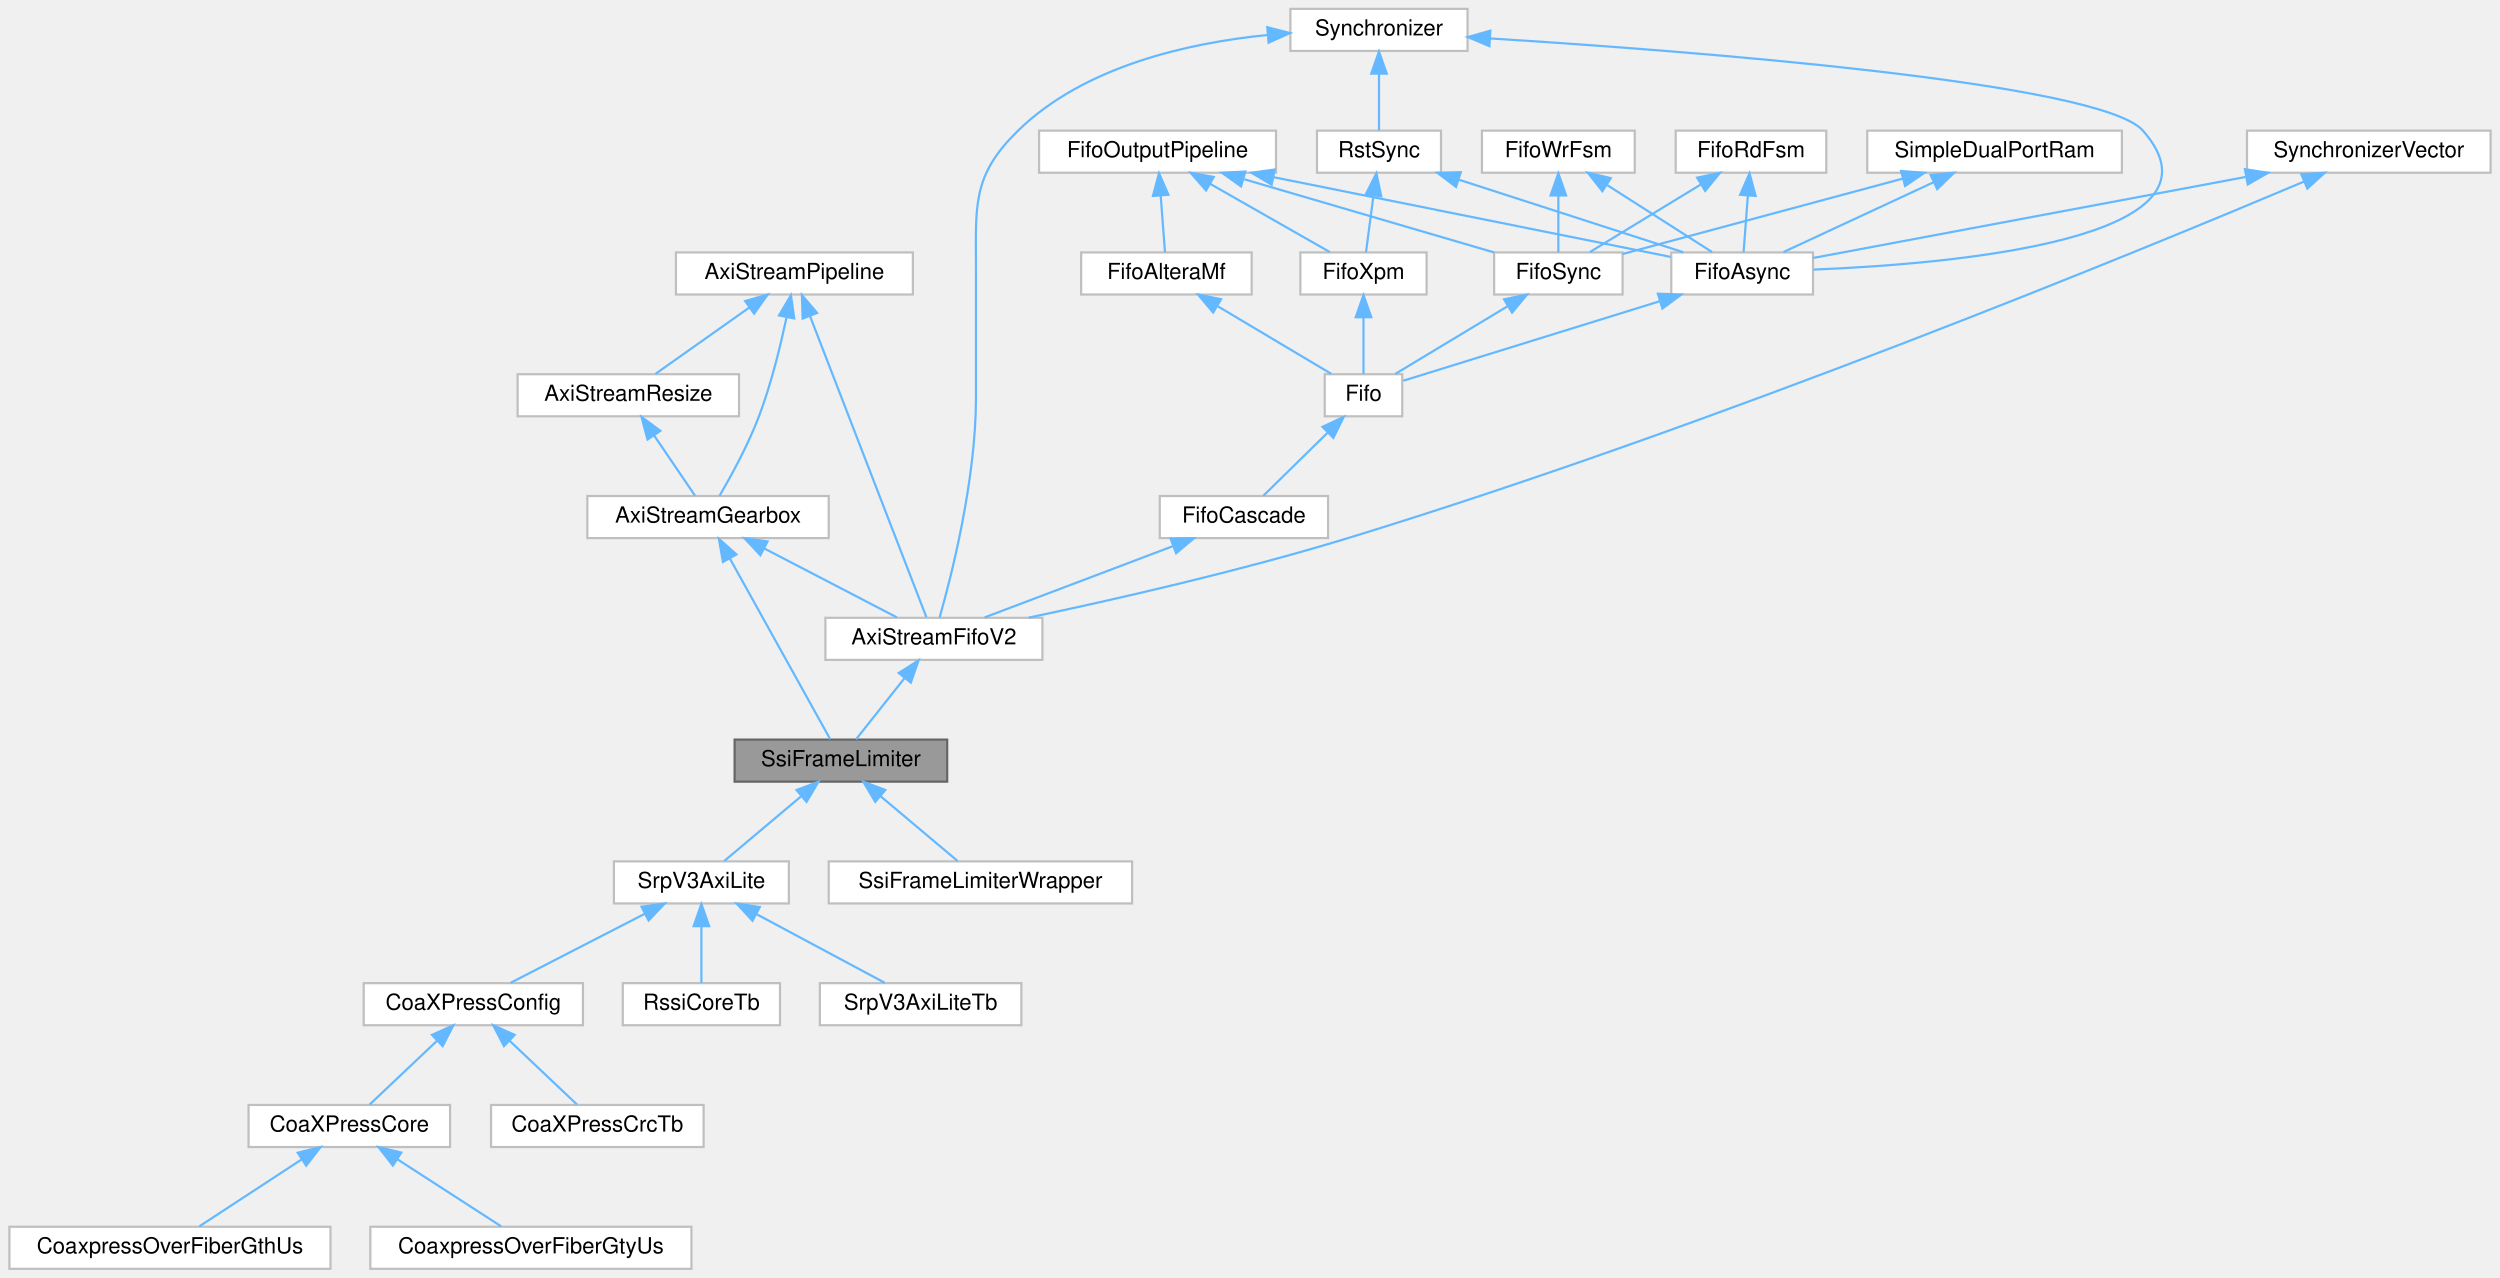
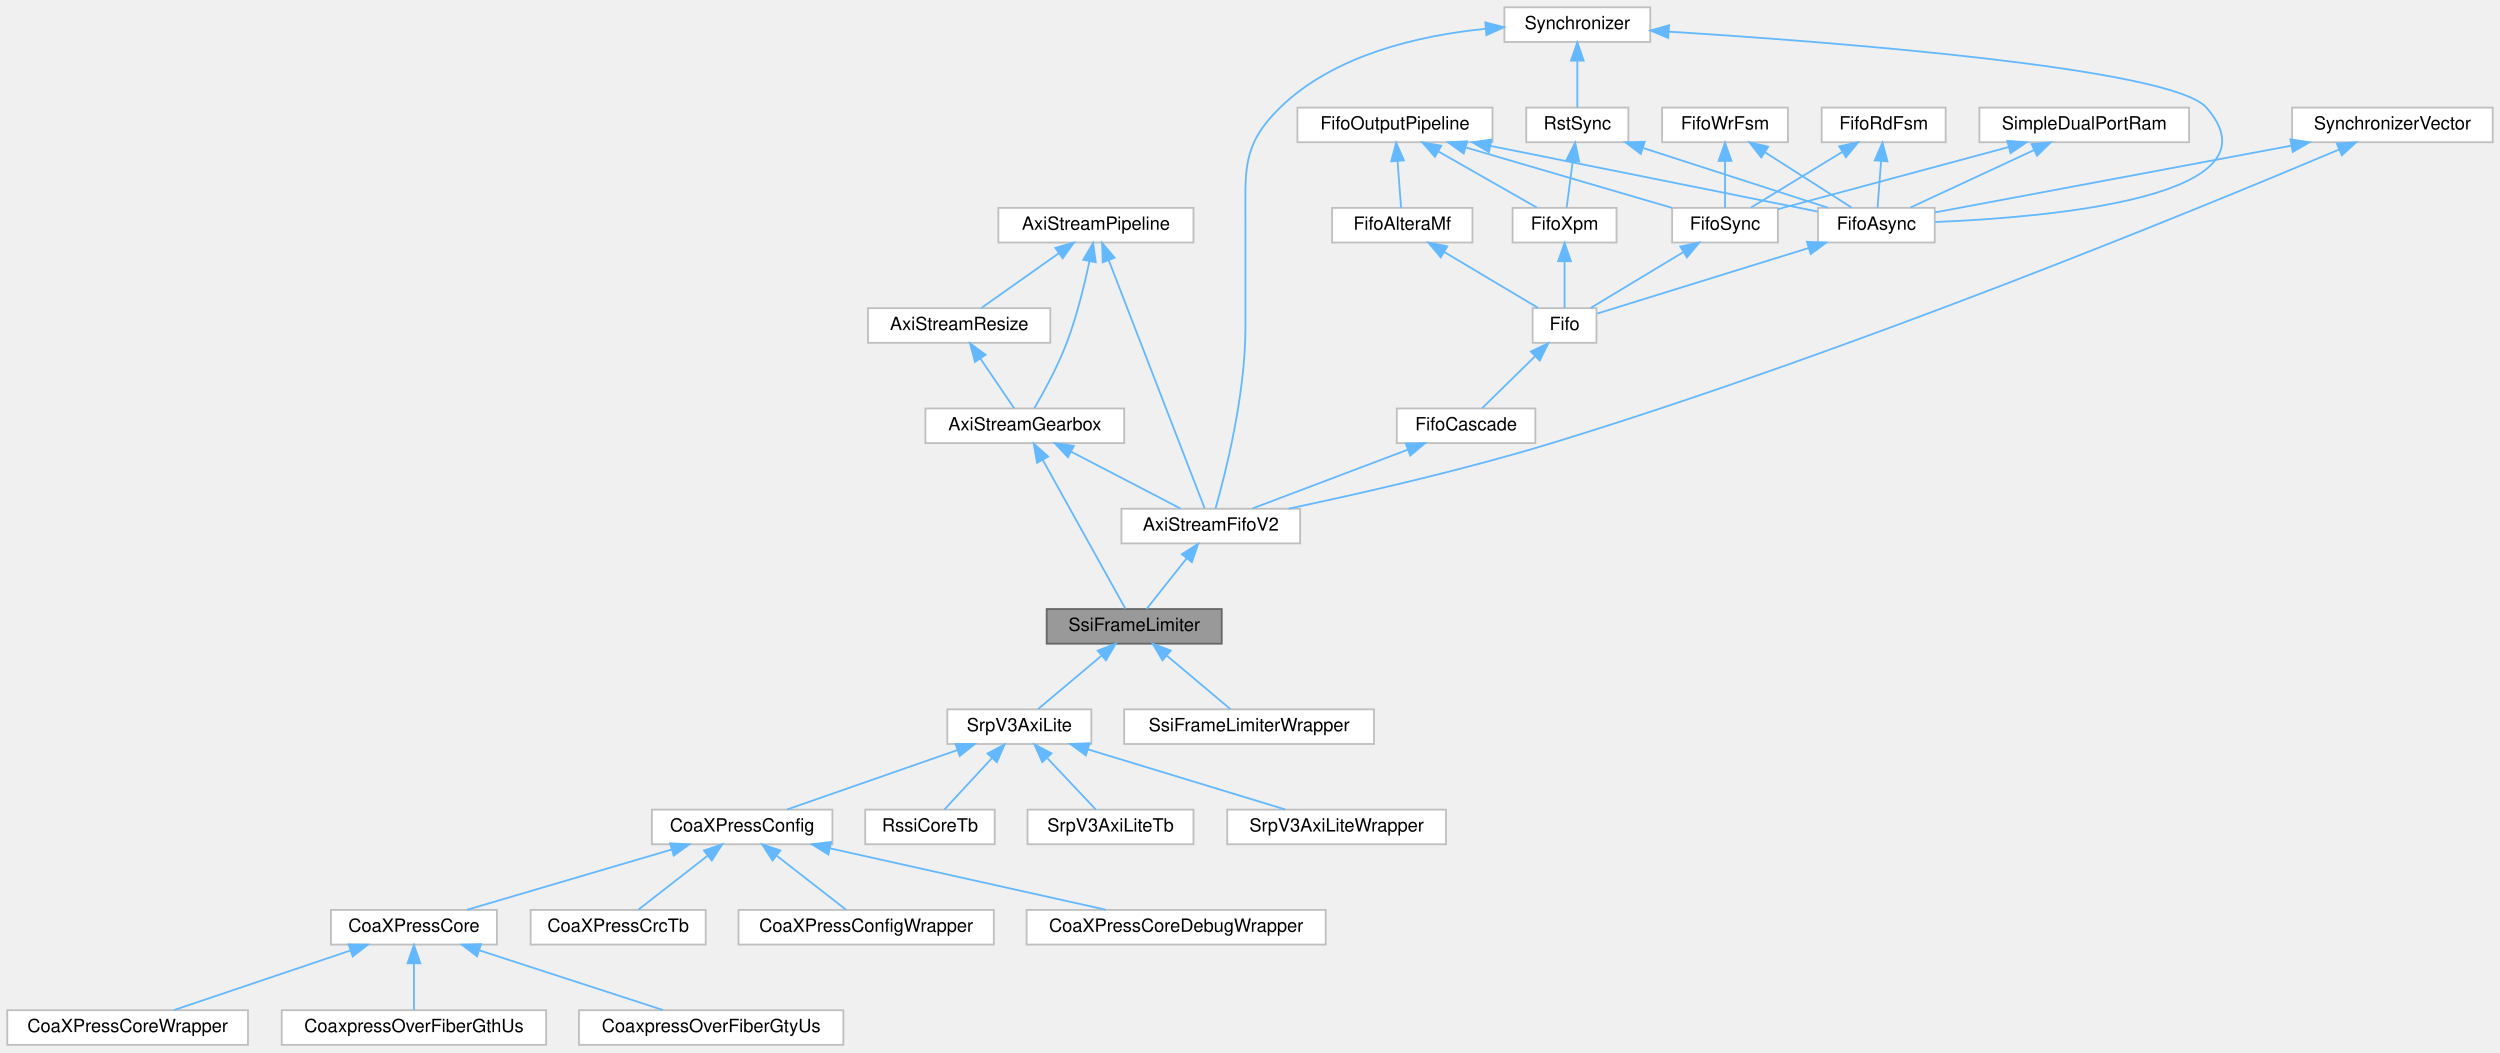
- <svg xmlns="http://www.w3.org/2000/svg" xmlns:xlink="http://www.w3.org/1999/xlink" width="1129pt" height="577pt" viewBox="0.00 0.00 1128.50 577.00">
+ <svg xmlns="http://www.w3.org/2000/svg" xmlns:xlink="http://www.w3.org/1999/xlink" width="1371pt" height="577pt" viewBox="0.00 0.00 1371.00 577.00">
  <g id="graph0" class="graph" transform="scale(1 1) rotate(0) translate(4 573)">
    <g id="Node000001" class="node">
      <g id="a_Node000001">
        <a xlink:title=" ">
-           <polygon fill="#999999" stroke="#666666" points="423.5,-239 327.5,-239 327.5,-220 423.5,-220 423.5,-239" />
-           <text text-anchor="middle" x="375.5" y="-227" font-family="Helvetica,sans-Serif" font-size="10.00">SsiFrameLimiter</text>
+           <polygon fill="#999999" stroke="#666666" points="666,-239 570,-239 570,-220 666,-220 666,-239" />
+           <text text-anchor="middle" x="618" y="-227" font-family="Helvetica,sans-Serif" font-size="10.00">SsiFrameLimiter</text>
        </a>
      </g>
    </g>
    <g id="Node000019" class="node">
      <g id="a_Node000019">
        <a xlink:href="classSrpV3AxiLite.html" target="_top" xlink:title=" ">
-           <polygon fill="white" stroke="#bfbfbf" points="352,-184 273,-184 273,-165 352,-165 352,-184" />
-           <text text-anchor="middle" x="312.5" y="-172" font-family="Helvetica,sans-Serif" font-size="10.00">SrpV3AxiLite</text>
+           <polygon fill="white" stroke="#bfbfbf" points="594.5,-184 515.5,-184 515.5,-165 594.5,-165 594.5,-184" />
+           <text text-anchor="middle" x="555" y="-172" font-family="Helvetica,sans-Serif" font-size="10.00">SrpV3AxiLite</text>
        </a>
      </g>
    </g>
    <g id="edge31_Node000001_Node000019" class="edge">
      <g id="a_edge31_Node000001_Node000019">
        <a xlink:title=" ">
-           <path fill="none" stroke="#63b8ff" d="M357.46,-213.32C346.23,-203.87 332.18,-192.06 322.81,-184.17" />
-           <polygon fill="#63b8ff" stroke="#63b8ff" points="355.47,-216.23 365.38,-219.98 359.98,-210.87 355.47,-216.23" />
-         </a>
-       </g>
-     </g>
-     <g id="Node000027" class="node">
-       <g id="a_Node000027">
+           <path fill="none" stroke="#63b8ff" d="M599.96,-213.32C588.73,-203.87 574.68,-192.06 565.31,-184.17" />
+           <polygon fill="#63b8ff" stroke="#63b8ff" points="597.97,-216.23 607.88,-219.98 602.48,-210.87 597.97,-216.23" />
+         </a>
+       </g>
+     </g>
+     <g id="Node000031" class="node">
+       <g id="a_Node000031">
        <a xlink:href="classSsiFrameLimiterWrapper.html" target="_top" xlink:title=" ">
-           <polygon fill="white" stroke="#bfbfbf" points="507,-184 370,-184 370,-165 507,-165 507,-184" />
-           <text text-anchor="middle" x="438.5" y="-172" font-family="Helvetica,sans-Serif" font-size="10.00">SsiFrameLimiterWrapper</text>
-         </a>
-       </g>
-     </g>
-     <g id="edge39_Node000001_Node000027" class="edge">
-       <g id="a_edge39_Node000001_Node000027">
-         <a xlink:title=" ">
-           <path fill="none" stroke="#63b8ff" d="M393.54,-213.32C404.77,-203.87 418.82,-192.06 428.19,-184.17" />
-           <polygon fill="#63b8ff" stroke="#63b8ff" points="391.02,-210.87 385.62,-219.98 395.53,-216.23 391.02,-210.87" />
+           <polygon fill="white" stroke="#bfbfbf" points="749.5,-184 612.5,-184 612.5,-165 749.5,-165 749.5,-184" />
+           <text text-anchor="middle" x="681" y="-172" font-family="Helvetica,sans-Serif" font-size="10.00">SsiFrameLimiterWrapper</text>
+         </a>
+       </g>
+     </g>
+     <g id="edge43_Node000001_Node000031" class="edge">
+       <g id="a_edge43_Node000001_Node000031">
+         <a xlink:title=" ">
+           <path fill="none" stroke="#63b8ff" d="M636.04,-213.32C647.27,-203.87 661.32,-192.06 670.69,-184.17" />
+           <polygon fill="#63b8ff" stroke="#63b8ff" points="633.52,-210.87 628.12,-219.98 638.03,-216.23 633.52,-210.87" />
        </a>
      </g>
    </g>
    <g id="Node000002" class="node">
      <g id="a_Node000002">
        <a xlink:href="classAxiStreamGearbox.html" target="_top" xlink:title=" ">
-           <polygon fill="white" stroke="#bfbfbf" points="370,-349 261,-349 261,-330 370,-330 370,-349" />
-           <text text-anchor="middle" x="315.5" y="-337" font-family="Helvetica,sans-Serif" font-size="10.00">AxiStreamGearbox</text>
+           <polygon fill="white" stroke="#bfbfbf" points="612.5,-349 503.5,-349 503.5,-330 612.5,-330 612.5,-349" />
+           <text text-anchor="middle" x="558" y="-337" font-family="Helvetica,sans-Serif" font-size="10.00">AxiStreamGearbox</text>
        </a>
      </g>
    </g>
    <g id="edge1_Node000001_Node000002" class="edge">
      <g id="a_edge1_Node000001_Node000002">
        <a xlink:title=" ">
-           <path fill="none" stroke="#63b8ff" d="M325.36,-320.76C338.4,-297.28 360.88,-256.81 370.69,-239.16" />
-           <polygon fill="#63b8ff" stroke="#63b8ff" points="322.21,-319.22 320.41,-329.66 328.33,-322.62 322.21,-319.22" />
+           <path fill="none" stroke="#63b8ff" d="M567.86,-320.76C580.9,-297.28 603.38,-256.81 613.19,-239.16" />
+           <polygon fill="#63b8ff" stroke="#63b8ff" points="564.71,-319.22 562.91,-329.66 570.83,-322.62 564.71,-319.22" />
        </a>
      </g>
    </g>
    <g id="Node000005" class="node">
      <g id="a_Node000005">
        <a xlink:href="classAxiStreamFifoV2.html" target="_top" xlink:title=" ">
-           <polygon fill="white" stroke="#bfbfbf" points="466.5,-294 368.5,-294 368.5,-275 466.5,-275 466.5,-294" />
-           <text text-anchor="middle" x="417.5" y="-282" font-family="Helvetica,sans-Serif" font-size="10.00">AxiStreamFifoV2</text>
+           <polygon fill="white" stroke="#bfbfbf" points="709,-294 611,-294 611,-275 709,-275 709,-294" />
+           <text text-anchor="middle" x="660" y="-282" font-family="Helvetica,sans-Serif" font-size="10.00">AxiStreamFifoV2</text>
        </a>
      </g>
    </g>
    <g id="edge6_Node000005_Node000002" class="edge">
      <g id="a_edge6_Node000005_Node000002">
        <a xlink:title=" ">
-           <path fill="none" stroke="#63b8ff" d="M340.77,-325.37C359.51,-315.63 384.52,-302.64 400.81,-294.17" />
-           <polygon fill="#63b8ff" stroke="#63b8ff" points="339.15,-322.27 331.89,-329.98 342.38,-328.48 339.15,-322.27" />
+           <path fill="none" stroke="#63b8ff" d="M583.27,-325.37C602.01,-315.63 627.02,-302.64 643.31,-294.17" />
+           <polygon fill="#63b8ff" stroke="#63b8ff" points="581.65,-322.27 574.39,-329.98 584.88,-328.48 581.65,-322.27" />
        </a>
      </g>
    </g>
    <g id="Node000003" class="node">
      <g id="a_Node000003">
        <a xlink:href="classAxiStreamResize.html" target="_top" xlink:title=" ">
-           <polygon fill="white" stroke="#bfbfbf" points="329.5,-404 229.5,-404 229.5,-385 329.5,-385 329.5,-404" />
-           <text text-anchor="middle" x="279.5" y="-392" font-family="Helvetica,sans-Serif" font-size="10.00">AxiStreamResize</text>
+           <polygon fill="white" stroke="#bfbfbf" points="572,-404 472,-404 472,-385 572,-385 572,-404" />
+           <text text-anchor="middle" x="522" y="-392" font-family="Helvetica,sans-Serif" font-size="10.00">AxiStreamResize</text>
        </a>
      </g>
    </g>
    <g id="edge2_Node000002_Node000003" class="edge">
      <g id="a_edge2_Node000002_Node000003">
        <a xlink:title=" ">
-           <path fill="none" stroke="#63b8ff" d="M291.12,-376.39C297.32,-367.27 304.67,-356.45 309.67,-349.09" />
-           <polygon fill="#63b8ff" stroke="#63b8ff" points="288.17,-374.51 285.44,-384.75 293.96,-378.44 288.17,-374.51" />
+           <path fill="none" stroke="#63b8ff" d="M533.62,-376.39C539.82,-367.27 547.17,-356.45 552.17,-349.09" />
+           <polygon fill="#63b8ff" stroke="#63b8ff" points="530.67,-374.51 527.94,-384.75 536.46,-378.44 530.67,-374.51" />
        </a>
      </g>
    </g>
    <g id="Node000004" class="node">
      <g id="a_Node000004">
        <a xlink:href="classAxiStreamPipeline.html" target="_top" xlink:title=" ">
-           <polygon fill="white" stroke="#bfbfbf" points="408,-459 301,-459 301,-440 408,-440 408,-459" />
-           <text text-anchor="middle" x="354.5" y="-447" font-family="Helvetica,sans-Serif" font-size="10.00">AxiStreamPipeline</text>
+           <polygon fill="white" stroke="#bfbfbf" points="650.5,-459 543.5,-459 543.5,-440 650.5,-440 650.5,-459" />
+           <text text-anchor="middle" x="597" y="-447" font-family="Helvetica,sans-Serif" font-size="10.00">AxiStreamPipeline</text>
        </a>
      </g>
    </g>
    <g id="edge4_Node000002_Node000004" class="edge">
      <g id="a_edge4_Node000002_Node000004">
        <a xlink:title=" ">
-           <path fill="none" stroke="#63b8ff" d="M350.96,-429.72C348.25,-416.9 344.04,-399.64 338.5,-385 333.57,-371.99 325.82,-357.86 320.7,-349.09" />
-           <polygon fill="#63b8ff" stroke="#63b8ff" points="347.55,-430.56 352.94,-439.68 354.42,-429.19 347.55,-430.56" />
+           <path fill="none" stroke="#63b8ff" d="M593.46,-429.72C590.75,-416.9 586.54,-399.64 581,-385 576.07,-371.99 568.32,-357.86 563.2,-349.09" />
+           <polygon fill="#63b8ff" stroke="#63b8ff" points="590.05,-430.56 595.44,-439.68 596.92,-429.19 590.05,-430.56" />
        </a>
      </g>
    </g>
    <g id="edge3_Node000003_Node000004" class="edge">
      <g id="a_edge3_Node000003_Node000004">
        <a xlink:title=" ">
-           <path fill="none" stroke="#63b8ff" d="M334.19,-434.15C320.64,-424.57 303.26,-412.29 291.77,-404.17" />
-           <polygon fill="#63b8ff" stroke="#63b8ff" points="332.26,-437.07 342.45,-439.98 336.3,-431.36 332.26,-437.07" />
+           <path fill="none" stroke="#63b8ff" d="M576.69,-434.15C563.14,-424.57 545.76,-412.29 534.27,-404.17" />
+           <polygon fill="#63b8ff" stroke="#63b8ff" points="574.76,-437.07 584.95,-439.98 578.8,-431.36 574.76,-437.07" />
        </a>
      </g>
    </g>
    <g id="edge30_Node000005_Node000004" class="edge">
      <g id="a_edge30_Node000005_Node000004">
        <a xlink:title=" ">
-           <path fill="none" stroke="#63b8ff" d="M361.54,-430.28C375.05,-395.32 404.16,-320.01 414.1,-294.31" />
-           <polygon fill="#63b8ff" stroke="#63b8ff" points="358.23,-429.15 357.89,-439.74 364.76,-431.67 358.23,-429.15" />
+           <path fill="none" stroke="#63b8ff" d="M604.04,-430.28C617.55,-395.32 646.66,-320.01 656.6,-294.31" />
+           <polygon fill="#63b8ff" stroke="#63b8ff" points="600.73,-429.15 600.39,-439.74 607.26,-431.67 600.73,-429.15" />
        </a>
      </g>
    </g>
    <g id="edge5_Node000001_Node000005" class="edge">
      <g id="a_edge5_Node000001_Node000005">
        <a xlink:title=" ">
-           <path fill="none" stroke="#63b8ff" d="M404.17,-266.67C396.89,-257.5 388.2,-246.52 382.31,-239.09" />
-           <polygon fill="#63b8ff" stroke="#63b8ff" points="401.61,-269.08 410.56,-274.75 407.1,-264.74 401.61,-269.08" />
+           <path fill="none" stroke="#63b8ff" d="M646.67,-266.67C639.39,-257.5 630.7,-246.52 624.81,-239.09" />
+           <polygon fill="#63b8ff" stroke="#63b8ff" points="644.11,-269.08 653.06,-274.75 649.6,-264.74 644.11,-269.08" />
        </a>
      </g>
    </g>
    <g id="Node000006" class="node">
      <g id="a_Node000006">
        <a xlink:href="classFifoCascade.html" target="_top" xlink:title=" ">
-           <polygon fill="white" stroke="#bfbfbf" points="595.5,-349 519.5,-349 519.5,-330 595.5,-330 595.5,-349" />
-           <text text-anchor="middle" x="557.5" y="-337" font-family="Helvetica,sans-Serif" font-size="10.00">FifoCascade</text>
+           <polygon fill="white" stroke="#bfbfbf" points="838,-349 762,-349 762,-330 838,-330 838,-349" />
+           <text text-anchor="middle" x="800" y="-337" font-family="Helvetica,sans-Serif" font-size="10.00">FifoCascade</text>
        </a>
      </g>
    </g>
    <g id="edge7_Node000005_Node000006" class="edge">
      <g id="a_edge7_Node000005_Node000006">
        <a xlink:title=" ">
-           <path fill="none" stroke="#63b8ff" d="M525.59,-326.42C499.62,-316.59 463.58,-302.95 440.4,-294.17" />
-           <polygon fill="#63b8ff" stroke="#63b8ff" points="524.42,-329.72 535.01,-329.98 526.89,-323.17 524.42,-329.72" />
+           <path fill="none" stroke="#63b8ff" d="M768.09,-326.42C742.12,-316.59 706.08,-302.95 682.9,-294.17" />
+           <polygon fill="#63b8ff" stroke="#63b8ff" points="766.92,-329.72 777.51,-329.98 769.39,-323.17 766.92,-329.72" />
        </a>
      </g>
    </g>
    <g id="Node000007" class="node">
      <g id="a_Node000007">
        <a xlink:href="classFifo.html" target="_top" xlink:title=" ">
-           <polygon fill="white" stroke="#bfbfbf" points="629,-404 594,-404 594,-385 629,-385 629,-404" />
-           <text text-anchor="middle" x="611.5" y="-392" font-family="Helvetica,sans-Serif" font-size="10.00">Fifo</text>
+           <polygon fill="white" stroke="#bfbfbf" points="871.5,-404 836.5,-404 836.5,-385 871.5,-385 871.5,-404" />
+           <text text-anchor="middle" x="854" y="-392" font-family="Helvetica,sans-Serif" font-size="10.00">Fifo</text>
        </a>
      </g>
    </g>
    <g id="edge8_Node000006_Node000007" class="edge">
      <g id="a_edge8_Node000006_Node000007">
        <a xlink:title=" ">
-           <path fill="none" stroke="#63b8ff" d="M595.22,-377.52C585.7,-368.18 574.06,-356.75 566.25,-349.09" />
-           <polygon fill="#63b8ff" stroke="#63b8ff" points="592.99,-380.24 602.58,-384.75 597.9,-375.25 592.99,-380.24" />
+           <path fill="none" stroke="#63b8ff" d="M837.72,-377.52C828.2,-368.18 816.56,-356.75 808.75,-349.09" />
+           <polygon fill="#63b8ff" stroke="#63b8ff" points="835.49,-380.24 845.08,-384.75 840.4,-375.25 835.49,-380.24" />
        </a>
      </g>
    </g>
    <g id="Node000008" class="node">
      <g id="a_Node000008">
        <a xlink:href="classFifoXpm.html" target="_top" xlink:title=" ">
-           <polygon fill="white" stroke="#bfbfbf" points="640,-459 583,-459 583,-440 640,-440 640,-459" />
-           <text text-anchor="middle" x="611.5" y="-447" font-family="Helvetica,sans-Serif" font-size="10.00">FifoXpm</text>
+           <polygon fill="white" stroke="#bfbfbf" points="882.5,-459 825.5,-459 825.5,-440 882.5,-440 882.5,-459" />
+           <text text-anchor="middle" x="854" y="-447" font-family="Helvetica,sans-Serif" font-size="10.00">FifoXpm</text>
        </a>
      </g>
    </g>
    <g id="edge9_Node000007_Node000008" class="edge">
      <g id="a_edge9_Node000007_Node000008">
        <a xlink:title=" ">
-           <path fill="none" stroke="#63b8ff" d="M611.5,-429.66C611.5,-420.93 611.5,-410.99 611.5,-404.09" />
-           <polygon fill="#63b8ff" stroke="#63b8ff" points="608,-429.75 611.5,-439.75 615,-429.75 608,-429.75" />
+           <path fill="none" stroke="#63b8ff" d="M854,-429.66C854,-420.93 854,-410.99 854,-404.09" />
+           <polygon fill="#63b8ff" stroke="#63b8ff" points="850.5,-429.75 854,-439.75 857.5,-429.75 850.5,-429.75" />
        </a>
      </g>
    </g>
    <g id="Node000009" class="node">
      <g id="a_Node000009">
        <a xlink:href="classRstSync.html" target="_top" xlink:title=" ">
-           <polygon fill="white" stroke="#bfbfbf" points="646.5,-514 590.5,-514 590.5,-495 646.5,-495 646.5,-514" />
-           <text text-anchor="middle" x="618.5" y="-502" font-family="Helvetica,sans-Serif" font-size="10.00">RstSync</text>
+           <polygon fill="white" stroke="#bfbfbf" points="889,-514 833,-514 833,-495 889,-495 889,-514" />
+           <text text-anchor="middle" x="861" y="-502" font-family="Helvetica,sans-Serif" font-size="10.00">RstSync</text>
        </a>
      </g>
    </g>
    <g id="edge10_Node000008_Node000009" class="edge">
      <g id="a_edge10_Node000008_Node000009">
        <a xlink:title=" ">
-           <path fill="none" stroke="#63b8ff" d="M616.01,-484.66C614.86,-475.93 613.55,-465.99 612.63,-459.09" />
-           <polygon fill="#63b8ff" stroke="#63b8ff" points="612.56,-485.29 617.34,-494.75 619.5,-484.38 612.56,-485.29" />
+           <path fill="none" stroke="#63b8ff" d="M858.51,-484.66C857.36,-475.93 856.05,-465.99 855.13,-459.09" />
+           <polygon fill="#63b8ff" stroke="#63b8ff" points="855.06,-485.29 859.84,-494.75 862,-484.38 855.06,-485.29" />
        </a>
      </g>
    </g>
    <g id="Node000013" class="node">
      <g id="a_Node000013">
        <a xlink:href="classFifoAsync.html" target="_top" xlink:title=" ">
-           <polygon fill="white" stroke="#bfbfbf" points="814.5,-459 750.5,-459 750.5,-440 814.5,-440 814.5,-459" />
-           <text text-anchor="middle" x="782.5" y="-447" font-family="Helvetica,sans-Serif" font-size="10.00">FifoAsync</text>
+           <polygon fill="white" stroke="#bfbfbf" points="1057,-459 993,-459 993,-440 1057,-440 1057,-459" />
+           <text text-anchor="middle" x="1025" y="-447" font-family="Helvetica,sans-Serif" font-size="10.00">FifoAsync</text>
        </a>
      </g>
    </g>
    <g id="edge16_Node000013_Node000009" class="edge">
      <g id="a_edge16_Node000013_Node000009">
        <a xlink:title=" ">
-           <path fill="none" stroke="#63b8ff" d="M654.71,-491.8C685.32,-481.91 728.45,-467.97 755.94,-459.08" />
-           <polygon fill="#63b8ff" stroke="#63b8ff" points="653.29,-488.58 644.85,-494.98 655.44,-495.24 653.29,-488.58" />
+           <path fill="none" stroke="#63b8ff" d="M897.21,-491.8C927.82,-481.91 970.95,-467.97 998.44,-459.08" />
+           <polygon fill="#63b8ff" stroke="#63b8ff" points="895.79,-488.58 887.35,-494.98 897.94,-495.24 895.79,-488.58" />
        </a>
      </g>
    </g>
    <g id="Node000010" class="node">
      <g id="a_Node000010">
        <a xlink:href="classSynchronizer.html" target="_top" xlink:title=" ">
-           <polygon fill="white" stroke="#bfbfbf" points="658.5,-569 578.5,-569 578.5,-550 658.5,-550 658.5,-569" />
-           <text text-anchor="middle" x="618.5" y="-557" font-family="Helvetica,sans-Serif" font-size="10.00">Synchronizer</text>
+           <polygon fill="white" stroke="#bfbfbf" points="901,-569 821,-569 821,-550 901,-550 901,-569" />
+           <text text-anchor="middle" x="861" y="-557" font-family="Helvetica,sans-Serif" font-size="10.00">Synchronizer</text>
        </a>
      </g>
    </g>
    <g id="edge29_Node000005_Node000010" class="edge">
      <g id="a_edge29_Node000005_Node000010">
        <a xlink:title=" ">
-           <path fill="none" stroke="#63b8ff" d="M568.04,-557.19C532.19,-553.6 485.31,-543.09 455.5,-514 434.42,-493.42 436.5,-479.96 436.5,-450.5 436.5,-450.5 436.5,-450.5 436.5,-393.5 436.5,-356 425.25,-312.26 420.06,-294.09" />
-           <polygon fill="#63b8ff" stroke="#63b8ff" points="568.05,-560.71 578.31,-558.07 568.64,-553.73 568.05,-560.71" />
+           <path fill="none" stroke="#63b8ff" d="M810.54,-557.19C774.69,-553.6 727.81,-543.09 698,-514 676.92,-493.42 679,-479.96 679,-450.5 679,-450.5 679,-450.5 679,-393.5 679,-356 667.75,-312.26 662.56,-294.09" />
+           <polygon fill="#63b8ff" stroke="#63b8ff" points="810.55,-560.71 820.81,-558.07 811.14,-553.73 810.55,-560.71" />
        </a>
      </g>
    </g>
    <g id="edge11_Node000009_Node000010" class="edge">
      <g id="a_edge11_Node000009_Node000010">
        <a xlink:title=" ">
-           <path fill="none" stroke="#63b8ff" d="M618.5,-539.66C618.5,-530.93 618.5,-520.99 618.5,-514.09" />
-           <polygon fill="#63b8ff" stroke="#63b8ff" points="615,-539.75 618.5,-549.75 622,-539.75 615,-539.75" />
+           <path fill="none" stroke="#63b8ff" d="M861,-539.66C861,-530.93 861,-520.99 861,-514.09" />
+           <polygon fill="#63b8ff" stroke="#63b8ff" points="857.5,-539.75 861,-549.75 864.5,-539.75 857.5,-539.75" />
        </a>
      </g>
    </g>
    <g id="edge18_Node000013_Node000010" class="edge">
      <g id="a_edge18_Node000013_Node000010">
        <a xlink:title=" ">
-           <path fill="none" stroke="#63b8ff" d="M668.68,-555.64C759.68,-549.93 944.35,-535.78 963.5,-514 1006.6,-464.98 877.6,-453.8 814.77,-451.25" />
-           <polygon fill="#63b8ff" stroke="#63b8ff" points="668.36,-552.15 658.59,-556.26 668.79,-559.14 668.36,-552.15" />
+           <path fill="none" stroke="#63b8ff" d="M911.18,-555.64C1002.18,-549.93 1186.85,-535.78 1206,-514 1249.1,-464.98 1120.1,-453.8 1057.27,-451.25" />
+           <polygon fill="#63b8ff" stroke="#63b8ff" points="910.86,-552.15 901.09,-556.26 911.29,-559.14 910.86,-552.15" />
        </a>
      </g>
    </g>
    <g id="Node000011" class="node">
      <g id="a_Node000011">
        <a xlink:href="classFifoOutputPipeline.html" target="_top" xlink:title=" ">
-           <polygon fill="white" stroke="#bfbfbf" points="572,-514 465,-514 465,-495 572,-495 572,-514" />
-           <text text-anchor="middle" x="518.5" y="-502" font-family="Helvetica,sans-Serif" font-size="10.00">FifoOutputPipeline</text>
+           <polygon fill="white" stroke="#bfbfbf" points="814.5,-514 707.5,-514 707.5,-495 814.5,-495 814.5,-514" />
+           <text text-anchor="middle" x="761" y="-502" font-family="Helvetica,sans-Serif" font-size="10.00">FifoOutputPipeline</text>
        </a>
      </g>
    </g>
    <g id="edge12_Node000008_Node000011" class="edge">
      <g id="a_edge12_Node000008_Node000011">
        <a xlink:title=" ">
-           <path fill="none" stroke="#63b8ff" d="M542.25,-489.97C559.25,-480.28 581.63,-467.52 596.29,-459.17" />
-           <polygon fill="#63b8ff" stroke="#63b8ff" points="540.4,-486.99 533.44,-494.98 543.86,-493.07 540.4,-486.99" />
+           <path fill="none" stroke="#63b8ff" d="M784.75,-489.97C801.75,-480.28 824.13,-467.52 838.79,-459.17" />
+           <polygon fill="#63b8ff" stroke="#63b8ff" points="782.9,-486.99 775.94,-494.98 786.36,-493.07 782.9,-486.99" />
        </a>
      </g>
    </g>
    <g id="Node000012" class="node">
      <g id="a_Node000012">
        <a xlink:href="classFifoAlteraMf.html" target="_top" xlink:title=" ">
-           <polygon fill="white" stroke="#bfbfbf" points="561,-459 484,-459 484,-440 561,-440 561,-459" />
-           <text text-anchor="middle" x="522.5" y="-447" font-family="Helvetica,sans-Serif" font-size="10.00">FifoAlteraMf</text>
+           <polygon fill="white" stroke="#bfbfbf" points="803.5,-459 726.5,-459 726.5,-440 803.5,-440 803.5,-459" />
+           <text text-anchor="middle" x="765" y="-447" font-family="Helvetica,sans-Serif" font-size="10.00">FifoAlteraMf</text>
        </a>
      </g>
    </g>
    <g id="edge14_Node000012_Node000011" class="edge">
      <g id="a_edge14_Node000012_Node000011">
        <a xlink:title=" ">
-           <path fill="none" stroke="#63b8ff" d="M519.92,-484.66C520.58,-475.93 521.33,-465.99 521.85,-459.09" />
-           <polygon fill="#63b8ff" stroke="#63b8ff" points="516.42,-484.51 519.16,-494.75 523.4,-485.04 516.42,-484.51" />
+           <path fill="none" stroke="#63b8ff" d="M762.42,-484.66C763.08,-475.93 763.83,-465.99 764.35,-459.09" />
+           <polygon fill="#63b8ff" stroke="#63b8ff" points="758.92,-484.51 761.66,-494.75 765.9,-485.04 758.92,-484.51" />
        </a>
      </g>
    </g>
    <g id="edge22_Node000013_Node000011" class="edge">
      <g id="a_edge22_Node000013_Node000011">
        <a xlink:title=" ">
-           <path fill="none" stroke="#63b8ff" d="M570.88,-492.98C624.3,-482.26 705.48,-465.96 750.17,-456.99" />
-           <polygon fill="#63b8ff" stroke="#63b8ff" points="570.03,-489.58 560.92,-494.98 571.41,-496.45 570.03,-489.58" />
+           <path fill="none" stroke="#63b8ff" d="M813.38,-492.98C866.8,-482.26 947.98,-465.96 992.67,-456.99" />
+           <polygon fill="#63b8ff" stroke="#63b8ff" points="812.53,-489.58 803.42,-494.98 813.91,-496.45 812.53,-489.58" />
        </a>
      </g>
    </g>
    <g id="Node000018" class="node">
      <g id="a_Node000018">
        <a xlink:href="classFifoSync.html" target="_top" xlink:title=" ">
-           <polygon fill="white" stroke="#bfbfbf" points="728.5,-459 670.5,-459 670.5,-440 728.5,-440 728.5,-459" />
-           <text text-anchor="middle" x="699.5" y="-447" font-family="Helvetica,sans-Serif" font-size="10.00">FifoSync</text>
+           <polygon fill="white" stroke="#bfbfbf" points="971,-459 913,-459 913,-440 971,-440 971,-459" />
+           <text text-anchor="middle" x="942" y="-447" font-family="Helvetica,sans-Serif" font-size="10.00">FifoSync</text>
        </a>
      </g>
    </g>
    <g id="edge27_Node000018_Node000011" class="edge">
      <g id="a_edge27_Node000018_Node000011">
        <a xlink:title=" ">
-           <path fill="none" stroke="#63b8ff" d="M557.61,-492.05C591.55,-482.11 639.91,-467.95 670.49,-458.99" />
-           <polygon fill="#63b8ff" stroke="#63b8ff" points="556.19,-488.82 547.58,-494.98 558.16,-495.53 556.19,-488.82" />
+           <path fill="none" stroke="#63b8ff" d="M800.11,-492.05C834.05,-482.11 882.41,-467.95 912.99,-458.99" />
+           <polygon fill="#63b8ff" stroke="#63b8ff" points="798.69,-488.82 790.08,-494.98 800.66,-495.53 798.69,-488.82" />
        </a>
      </g>
    </g>
    <g id="edge13_Node000007_Node000012" class="edge">
      <g id="a_edge13_Node000007_Node000012">
        <a xlink:title=" ">
-           <path fill="none" stroke="#63b8ff" d="M545.68,-434.7C561.89,-425.04 583.05,-412.44 596.94,-404.17" />
-           <polygon fill="#63b8ff" stroke="#63b8ff" points="543.6,-431.86 536.8,-439.98 547.18,-437.88 543.6,-431.86" />
+           <path fill="none" stroke="#63b8ff" d="M788.18,-434.7C804.39,-425.04 825.55,-412.44 839.44,-404.17" />
+           <polygon fill="#63b8ff" stroke="#63b8ff" points="786.1,-431.86 779.3,-439.98 789.68,-437.88 786.1,-431.86" />
        </a>
      </g>
    </g>
    <g id="edge15_Node000007_Node000013" class="edge">
      <g id="a_edge15_Node000007_Node000013">
        <a xlink:title=" ">
-           <path fill="none" stroke="#63b8ff" d="M745.4,-437C709.58,-425.9 656.84,-409.55 629.46,-401.07" />
-           <polygon fill="#63b8ff" stroke="#63b8ff" points="744.44,-440.37 755.03,-439.98 746.51,-433.68 744.44,-440.37" />
+           <path fill="none" stroke="#63b8ff" d="M987.9,-437C952.08,-425.9 899.34,-409.55 871.96,-401.07" />
+           <polygon fill="#63b8ff" stroke="#63b8ff" points="986.94,-440.37 997.53,-439.98 989.01,-433.68 986.94,-440.37" />
        </a>
      </g>
    </g>
    <g id="Node000014" class="node">
      <g id="a_Node000014">
        <a xlink:href="classSynchronizerVector.html" target="_top" xlink:title=" ">
-           <polygon fill="white" stroke="#bfbfbf" points="1120.5,-514 1010.5,-514 1010.5,-495 1120.5,-495 1120.5,-514" />
-           <text text-anchor="middle" x="1065.5" y="-502" font-family="Helvetica,sans-Serif" font-size="10.00">SynchronizerVector</text>
+           <polygon fill="white" stroke="#bfbfbf" points="1363,-514 1253,-514 1253,-495 1363,-495 1363,-514" />
+           <text text-anchor="middle" x="1308" y="-502" font-family="Helvetica,sans-Serif" font-size="10.00">SynchronizerVector</text>
        </a>
      </g>
    </g>
    <g id="edge28_Node000005_Node000014" class="edge">
      <g id="a_edge28_Node000005_Node000014">
        <a xlink:title=" ">
-           <path fill="none" stroke="#63b8ff" d="M1036.21,-490.99C963.93,-460.46 770.86,-380.88 604.5,-330 555.67,-315.07 498.41,-302.09 460.24,-294.06" />
-           <polygon fill="#63b8ff" stroke="#63b8ff" points="1035.02,-494.29 1045.59,-494.97 1037.75,-487.84 1035.02,-494.29" />
+           <path fill="none" stroke="#63b8ff" d="M1278.71,-490.99C1206.43,-460.46 1013.36,-380.88 847,-330 798.17,-315.07 740.91,-302.09 702.74,-294.06" />
+           <polygon fill="#63b8ff" stroke="#63b8ff" points="1277.52,-494.29 1288.09,-494.97 1280.25,-487.84 1277.52,-494.29" />
        </a>
      </g>
    </g>
    <g id="edge17_Node000013_Node000014" class="edge">
      <g id="a_edge17_Node000013_Node000014">
        <a xlink:title=" ">
-           <path fill="none" stroke="#63b8ff" d="M1009.89,-493.09C951.63,-482.18 862.13,-465.41 814.65,-456.52" />
-           <polygon fill="#63b8ff" stroke="#63b8ff" points="1009.56,-496.58 1020.03,-494.98 1010.85,-489.7 1009.56,-496.58" />
+           <path fill="none" stroke="#63b8ff" d="M1252.39,-493.09C1194.13,-482.18 1104.63,-465.41 1057.15,-456.52" />
+           <polygon fill="#63b8ff" stroke="#63b8ff" points="1252.06,-496.58 1262.53,-494.98 1253.35,-489.7 1252.06,-496.58" />
        </a>
      </g>
    </g>
    <g id="Node000015" class="node">
      <g id="a_Node000015">
        <a xlink:href="classFifoWrFsm.html" target="_top" xlink:title=" ">
-           <polygon fill="white" stroke="#bfbfbf" points="734,-514 665,-514 665,-495 734,-495 734,-514" />
-           <text text-anchor="middle" x="699.5" y="-502" font-family="Helvetica,sans-Serif" font-size="10.00">FifoWrFsm</text>
+           <polygon fill="white" stroke="#bfbfbf" points="976.5,-514 907.5,-514 907.5,-495 976.5,-495 976.5,-514" />
+           <text text-anchor="middle" x="942" y="-502" font-family="Helvetica,sans-Serif" font-size="10.00">FifoWrFsm</text>
        </a>
      </g>
    </g>
    <g id="edge19_Node000013_Node000015" class="edge">
      <g id="a_edge19_Node000013_Node000015">
        <a xlink:title=" ">
-           <path fill="none" stroke="#63b8ff" d="M721.54,-489.42C736.61,-479.81 756.09,-467.37 768.92,-459.17" />
-           <polygon fill="#63b8ff" stroke="#63b8ff" points="719.38,-486.65 712.84,-494.98 723.15,-492.55 719.38,-486.65" />
+           <path fill="none" stroke="#63b8ff" d="M964.04,-489.42C979.11,-479.81 998.59,-467.37 1011.42,-459.17" />
+           <polygon fill="#63b8ff" stroke="#63b8ff" points="961.88,-486.65 955.34,-494.98 965.65,-492.55 961.88,-486.65" />
        </a>
      </g>
    </g>
    <g id="edge24_Node000018_Node000015" class="edge">
      <g id="a_edge24_Node000018_Node000015">
        <a xlink:title=" ">
-           <path fill="none" stroke="#63b8ff" d="M699.5,-484.66C699.5,-475.93 699.5,-465.99 699.5,-459.09" />
-           <polygon fill="#63b8ff" stroke="#63b8ff" points="696,-484.75 699.5,-494.75 703,-484.75 696,-484.75" />
+           <path fill="none" stroke="#63b8ff" d="M942,-484.66C942,-475.93 942,-465.99 942,-459.09" />
+           <polygon fill="#63b8ff" stroke="#63b8ff" points="938.5,-484.75 942,-494.75 945.5,-484.75 938.5,-484.75" />
        </a>
      </g>
    </g>
    <g id="Node000016" class="node">
      <g id="a_Node000016">
        <a xlink:href="classFifoRdFsm.html" target="_top" xlink:title=" ">
-           <polygon fill="white" stroke="#bfbfbf" points="820.5,-514 752.5,-514 752.5,-495 820.5,-495 820.5,-514" />
-           <text text-anchor="middle" x="786.5" y="-502" font-family="Helvetica,sans-Serif" font-size="10.00">FifoRdFsm</text>
+           <polygon fill="white" stroke="#bfbfbf" points="1063,-514 995,-514 995,-495 1063,-495 1063,-514" />
+           <text text-anchor="middle" x="1029" y="-502" font-family="Helvetica,sans-Serif" font-size="10.00">FifoRdFsm</text>
        </a>
      </g>
    </g>
    <g id="edge20_Node000013_Node000016" class="edge">
      <g id="a_edge20_Node000013_Node000016">
        <a xlink:title=" ">
-           <path fill="none" stroke="#63b8ff" d="M785.08,-484.66C784.42,-475.93 783.67,-465.99 783.15,-459.09" />
-           <polygon fill="#63b8ff" stroke="#63b8ff" points="781.6,-485.04 785.84,-494.75 788.58,-484.51 781.6,-485.04" />
+           <path fill="none" stroke="#63b8ff" d="M1027.58,-484.66C1026.92,-475.93 1026.17,-465.99 1025.65,-459.09" />
+           <polygon fill="#63b8ff" stroke="#63b8ff" points="1024.1,-485.04 1028.34,-494.75 1031.08,-484.51 1024.1,-485.04" />
        </a>
      </g>
    </g>
    <g id="edge25_Node000018_Node000016" class="edge">
      <g id="a_edge25_Node000018_Node000016">
        <a xlink:title=" ">
-           <path fill="none" stroke="#63b8ff" d="M763.84,-489.7C747.99,-480.04 727.31,-467.44 713.73,-459.17" />
-           <polygon fill="#63b8ff" stroke="#63b8ff" points="762.16,-492.77 772.52,-494.98 765.8,-486.79 762.16,-492.77" />
+           <path fill="none" stroke="#63b8ff" d="M1006.34,-489.7C990.49,-480.04 969.81,-467.44 956.23,-459.17" />
+           <polygon fill="#63b8ff" stroke="#63b8ff" points="1004.66,-492.77 1015.02,-494.98 1008.3,-486.79 1004.66,-492.77" />
        </a>
      </g>
    </g>
    <g id="Node000017" class="node">
      <g id="a_Node000017">
        <a xlink:href="classSimpleDualPortRam.html" target="_top" xlink:title=" ">
-           <polygon fill="white" stroke="#bfbfbf" points="954,-514 839,-514 839,-495 954,-495 954,-514" />
-           <text text-anchor="middle" x="896.5" y="-502" font-family="Helvetica,sans-Serif" font-size="10.00">SimpleDualPortRam</text>
+           <polygon fill="white" stroke="#bfbfbf" points="1196.5,-514 1081.5,-514 1081.5,-495 1196.5,-495 1196.5,-514" />
+           <text text-anchor="middle" x="1139" y="-502" font-family="Helvetica,sans-Serif" font-size="10.00">SimpleDualPortRam</text>
        </a>
      </g>
    </g>
    <g id="edge21_Node000013_Node000017" class="edge">
      <g id="a_edge21_Node000013_Node000017">
        <a xlink:title=" ">
-           <path fill="none" stroke="#63b8ff" d="M869.11,-490.77C848.08,-480.99 819.61,-467.75 801.15,-459.17" />
-           <polygon fill="#63b8ff" stroke="#63b8ff" points="867.64,-493.94 878.18,-494.98 870.59,-487.6 867.64,-493.94" />
+           <path fill="none" stroke="#63b8ff" d="M1111.61,-490.77C1090.58,-480.99 1062.11,-467.75 1043.65,-459.17" />
+           <polygon fill="#63b8ff" stroke="#63b8ff" points="1110.14,-493.94 1120.68,-494.98 1113.09,-487.6 1110.14,-493.94" />
        </a>
      </g>
    </g>
    <g id="edge26_Node000018_Node000017" class="edge">
      <g id="a_edge26_Node000018_Node000017">
        <a xlink:title=" ">
-           <path fill="none" stroke="#63b8ff" d="M855.12,-492.37C817.17,-482.16 761.95,-467.3 728.51,-458.3" />
-           <polygon fill="#63b8ff" stroke="#63b8ff" points="854.28,-495.77 864.85,-494.98 856.1,-489.01 854.28,-495.77" />
+           <path fill="none" stroke="#63b8ff" d="M1097.62,-492.37C1059.67,-482.16 1004.45,-467.3 971.01,-458.3" />
+           <polygon fill="#63b8ff" stroke="#63b8ff" points="1096.78,-495.77 1107.35,-494.98 1098.6,-489.01 1096.78,-495.77" />
        </a>
      </g>
    </g>
    <g id="edge23_Node000007_Node000018" class="edge">
      <g id="a_edge23_Node000007_Node000018">
        <a xlink:title=" ">
-           <path fill="none" stroke="#63b8ff" d="M676.58,-434.7C660.55,-425.04 639.63,-412.44 625.9,-404.17" />
-           <polygon fill="#63b8ff" stroke="#63b8ff" points="674.99,-437.82 685.36,-439.98 678.6,-431.83 674.99,-437.82" />
+           <path fill="none" stroke="#63b8ff" d="M919.08,-434.7C903.05,-425.04 882.13,-412.44 868.4,-404.17" />
+           <polygon fill="#63b8ff" stroke="#63b8ff" points="917.49,-437.82 927.86,-439.98 921.1,-431.83 917.49,-437.82" />
        </a>
      </g>
    </g>
    <g id="Node000020" class="node">
      <g id="a_Node000020">
        <a xlink:href="classCoaXPressConfig.html" target="_top" xlink:title=" ">
-           <polygon fill="white" stroke="#bfbfbf" points="259,-129 160,-129 160,-110 259,-110 259,-129" />
-           <text text-anchor="middle" x="209.5" y="-117" font-family="Helvetica,sans-Serif" font-size="10.00">CoaXPressConfig</text>
+           <polygon fill="white" stroke="#bfbfbf" points="452.5,-129 353.5,-129 353.5,-110 452.5,-110 452.5,-129" />
+           <text text-anchor="middle" x="403" y="-117" font-family="Helvetica,sans-Serif" font-size="10.00">CoaXPressConfig</text>
        </a>
      </g>
    </g>
    <g id="edge32_Node000019_Node000020" class="edge">
      <g id="a_edge32_Node000019_Node000020">
        <a xlink:title=" ">
-           <path fill="none" stroke="#63b8ff" d="M286.98,-160.37C268.06,-150.63 242.8,-137.64 226.35,-129.17" />
-           <polygon fill="#63b8ff" stroke="#63b8ff" points="285.46,-163.52 295.95,-164.98 288.66,-157.3 285.46,-163.52" />
-         </a>
-       </g>
-     </g>
-     <g id="Node000025" class="node">
-       <g id="a_Node000025">
+           <path fill="none" stroke="#63b8ff" d="M521.07,-161.67C492.73,-151.79 452.98,-137.93 427.61,-129.08" />
+           <polygon fill="#63b8ff" stroke="#63b8ff" points="519.98,-165 530.58,-164.98 522.29,-158.39 519.98,-165" />
+         </a>
+       </g>
+     </g>
+     <g id="Node000028" class="node">
+       <g id="a_Node000028">
        <a xlink:href="classRssiCoreTb.html" target="_top" xlink:title=" ">
-           <polygon fill="white" stroke="#bfbfbf" points="348,-129 277,-129 277,-110 348,-110 348,-129" />
-           <text text-anchor="middle" x="312.5" y="-117" font-family="Helvetica,sans-Serif" font-size="10.00">RssiCoreTb</text>
-         </a>
-       </g>
-     </g>
-     <g id="edge37_Node000019_Node000025" class="edge">
-       <g id="a_edge37_Node000019_Node000025">
-         <a xlink:title=" ">
-           <path fill="none" stroke="#63b8ff" d="M312.5,-154.66C312.5,-145.93 312.5,-135.99 312.5,-129.09" />
-           <polygon fill="#63b8ff" stroke="#63b8ff" points="309,-154.75 312.5,-164.75 316,-154.75 309,-154.75" />
-         </a>
-       </g>
-     </g>
-     <g id="Node000026" class="node">
-       <g id="a_Node000026">
+           <polygon fill="white" stroke="#bfbfbf" points="541.5,-129 470.5,-129 470.5,-110 541.5,-110 541.5,-129" />
+           <text text-anchor="middle" x="506" y="-117" font-family="Helvetica,sans-Serif" font-size="10.00">RssiCoreTb</text>
+         </a>
+       </g>
+     </g>
+     <g id="edge40_Node000019_Node000028" class="edge">
+       <g id="a_edge40_Node000019_Node000028">
+         <a xlink:title=" ">
+           <path fill="none" stroke="#63b8ff" d="M539.97,-157.24C531.38,-147.95 520.96,-136.68 513.94,-129.09" />
+           <polygon fill="#63b8ff" stroke="#63b8ff" points="537.55,-159.78 546.91,-164.75 542.69,-155.03 537.55,-159.78" />
+         </a>
+       </g>
+     </g>
+     <g id="Node000029" class="node">
+       <g id="a_Node000029">
        <a xlink:href="classSrpV3AxiLiteTb.html" target="_top" xlink:title=" ">
-           <polygon fill="white" stroke="#bfbfbf" points="457,-129 366,-129 366,-110 457,-110 457,-129" />
-           <text text-anchor="middle" x="411.5" y="-117" font-family="Helvetica,sans-Serif" font-size="10.00">SrpV3AxiLiteTb</text>
-         </a>
-       </g>
-     </g>
-     <g id="edge38_Node000019_Node000026" class="edge">
-       <g id="a_edge38_Node000019_Node000026">
-         <a xlink:title=" ">
-           <path fill="none" stroke="#63b8ff" d="M337.28,-160.23C355.44,-150.51 379.56,-137.6 395.3,-129.17" />
-           <polygon fill="#63b8ff" stroke="#63b8ff" points="335.57,-157.18 328.41,-164.98 338.87,-163.35 335.57,-157.18" />
+           <polygon fill="white" stroke="#bfbfbf" points="650.5,-129 559.5,-129 559.5,-110 650.5,-110 650.5,-129" />
+           <text text-anchor="middle" x="605" y="-117" font-family="Helvetica,sans-Serif" font-size="10.00">SrpV3AxiLiteTb</text>
+         </a>
+       </g>
+     </g>
+     <g id="edge41_Node000019_Node000029" class="edge">
+       <g id="a_edge41_Node000019_Node000029">
+         <a xlink:title=" ">
+           <path fill="none" stroke="#63b8ff" d="M570.34,-157.24C579.1,-147.95 589.74,-136.68 596.9,-129.09" />
+           <polygon fill="#63b8ff" stroke="#63b8ff" points="567.57,-155.07 563.26,-164.75 572.66,-159.88 567.57,-155.07" />
+         </a>
+       </g>
+     </g>
+     <g id="Node000030" class="node">
+       <g id="a_Node000030">
+         <a xlink:href="classSrpV3AxiLiteWrapper.html" target="_top" xlink:title=" ">
+           <polygon fill="white" stroke="#bfbfbf" points="789,-129 669,-129 669,-110 789,-110 789,-129" />
+           <text text-anchor="middle" x="729" y="-117" font-family="Helvetica,sans-Serif" font-size="10.00">SrpV3AxiLiteWrapper</text>
+         </a>
+       </g>
+     </g>
+     <g id="edge42_Node000019_Node000030" class="edge">
+       <g id="a_edge42_Node000019_Node000030">
+         <a xlink:title=" ">
+           <path fill="none" stroke="#63b8ff" d="M592.57,-162.06C625.09,-152.15 671.4,-138.04 700.82,-129.08" />
+           <polygon fill="#63b8ff" stroke="#63b8ff" points="591.5,-158.72 582.96,-164.98 593.54,-165.42 591.5,-158.72" />
        </a>
      </g>
    </g>
    <g id="Node000021" class="node">
      <g id="a_Node000021">
        <a xlink:href="classCoaXPressCore.html" target="_top" xlink:title=" ">
-           <polygon fill="white" stroke="#bfbfbf" points="199,-74 108,-74 108,-55 199,-55 199,-74" />
-           <text text-anchor="middle" x="153.5" y="-62" font-family="Helvetica,sans-Serif" font-size="10.00">CoaXPressCore</text>
+           <polygon fill="white" stroke="#bfbfbf" points="268.5,-74 177.5,-74 177.5,-55 268.5,-55 268.5,-74" />
+           <text text-anchor="middle" x="223" y="-62" font-family="Helvetica,sans-Serif" font-size="10.00">CoaXPressCore</text>
        </a>
      </g>
    </g>
    <g id="edge33_Node000020_Node000021" class="edge">
      <g id="a_edge33_Node000020_Node000021">
        <a xlink:title=" ">
-           <path fill="none" stroke="#63b8ff" d="M193.17,-103.04C183.24,-93.64 170.91,-81.98 162.66,-74.17" />
-           <polygon fill="#63b8ff" stroke="#63b8ff" points="190.83,-105.65 200.5,-109.98 195.65,-100.57 190.83,-105.65" />
+           <path fill="none" stroke="#63b8ff" d="M364.13,-107.06C330.49,-97.15 282.58,-83.04 252.15,-74.08" />
+           <polygon fill="#63b8ff" stroke="#63b8ff" points="363.5,-110.52 374.08,-109.98 365.48,-103.8 363.5,-110.52" />
+         </a>
+       </g>
+     </g>
+     <g id="Node000025" class="node">
+       <g id="a_Node000025">
+         <a xlink:href="classCoaXPressCrcTb.html" target="_top" xlink:title=" ">
+           <polygon fill="white" stroke="#bfbfbf" points="383,-74 287,-74 287,-55 383,-55 383,-74" />
+           <text text-anchor="middle" x="335" y="-62" font-family="Helvetica,sans-Serif" font-size="10.00">CoaXPressCrcTb</text>
+         </a>
+       </g>
+     </g>
+     <g id="edge37_Node000020_Node000025" class="edge">
+       <g id="a_edge37_Node000020_Node000025">
+         <a xlink:title=" ">
+           <path fill="none" stroke="#63b8ff" d="M383.88,-103.6C371.7,-94.11 356.34,-82.13 346.12,-74.17" />
+           <polygon fill="#63b8ff" stroke="#63b8ff" points="382.04,-106.6 392.07,-109.98 386.34,-101.08 382.04,-106.6" />
+         </a>
+       </g>
+     </g>
+     <g id="Node000026" class="node">
+       <g id="a_Node000026">
+         <a xlink:href="classCoaXPressConfigWrapper.html" target="_top" xlink:title=" ">
+           <polygon fill="white" stroke="#bfbfbf" points="541,-74 401,-74 401,-55 541,-55 541,-74" />
+           <text text-anchor="middle" x="471" y="-62" font-family="Helvetica,sans-Serif" font-size="10.00">CoaXPressConfigWrapper</text>
+         </a>
+       </g>
+     </g>
+     <g id="edge38_Node000020_Node000026" class="edge">
+       <g id="a_edge38_Node000020_Node000026">
+         <a xlink:title=" ">
+           <path fill="none" stroke="#63b8ff" d="M422.12,-103.6C434.3,-94.11 449.66,-82.13 459.88,-74.17" />
+           <polygon fill="#63b8ff" stroke="#63b8ff" points="419.66,-101.08 413.93,-109.98 423.96,-106.6 419.66,-101.08" />
+         </a>
+       </g>
+     </g>
+     <g id="Node000027" class="node">
+       <g id="a_Node000027">
+         <a xlink:href="classCoaXPressCoreDebugWrapper.html" target="_top" xlink:title=" ">
+           <polygon fill="white" stroke="#bfbfbf" points="723,-74 559,-74 559,-55 723,-55 723,-74" />
+           <text text-anchor="middle" x="641" y="-62" font-family="Helvetica,sans-Serif" font-size="10.00">CoaXPressCoreDebugWrapper</text>
+         </a>
+       </g>
+     </g>
+     <g id="edge39_Node000020_Node000027" class="edge">
+       <g id="a_edge39_Node000020_Node000027">
+         <a xlink:title=" ">
+           <path fill="none" stroke="#63b8ff" d="M451.26,-107.75C495.86,-97.82 561.26,-83.26 602.46,-74.08" />
+           <polygon fill="#63b8ff" stroke="#63b8ff" points="450.24,-104.39 441.24,-109.98 451.76,-111.23 450.24,-104.39" />
+         </a>
+       </g>
+     </g>
+     <g id="Node000022" class="node">
+       <g id="a_Node000022">
+         <a xlink:href="classCoaXPressCoreWrapper.html" target="_top" xlink:title=" ">
+           <polygon fill="white" stroke="#bfbfbf" points="132,-19 0,-19 0,0 132,0 132,-19" />
+           <text text-anchor="middle" x="66" y="-7" font-family="Helvetica,sans-Serif" font-size="10.00">CoaXPressCoreWrapper</text>
+         </a>
+       </g>
+     </g>
+     <g id="edge34_Node000021_Node000022" class="edge">
+       <g id="a_edge34_Node000021_Node000022">
+         <a xlink:title=" ">
+           <path fill="none" stroke="#63b8ff" d="M187.95,-51.67C158.68,-41.79 117.63,-27.93 91.42,-19.08" />
+           <polygon fill="#63b8ff" stroke="#63b8ff" points="187.18,-55.1 197.78,-54.98 189.42,-48.47 187.18,-55.1" />
+         </a>
+       </g>
+     </g>
+     <g id="Node000023" class="node">
+       <g id="a_Node000023">
+         <a xlink:href="classCoaxpressOverFiberGthUs.html" target="_top" xlink:title=" ">
+           <polygon fill="white" stroke="#bfbfbf" points="295.5,-19 150.5,-19 150.5,0 295.5,0 295.5,-19" />
+           <text text-anchor="middle" x="223" y="-7" font-family="Helvetica,sans-Serif" font-size="10.00">CoaxpressOverFiberGthUs</text>
+         </a>
+       </g>
+     </g>
+     <g id="edge35_Node000021_Node000023" class="edge">
+       <g id="a_edge35_Node000021_Node000023">
+         <a xlink:title=" ">
+           <path fill="none" stroke="#63b8ff" d="M223,-44.66C223,-35.93 223,-25.99 223,-19.09" />
+           <polygon fill="#63b8ff" stroke="#63b8ff" points="219.5,-44.75 223,-54.75 226.5,-44.75 219.5,-44.75" />
        </a>
      </g>
    </g>
    <g id="Node000024" class="node">
      <g id="a_Node000024">
-         <a xlink:href="classCoaXPressCrcTb.html" target="_top" xlink:title=" ">
-           <polygon fill="white" stroke="#bfbfbf" points="313.5,-74 217.5,-74 217.5,-55 313.5,-55 313.5,-74" />
-           <text text-anchor="middle" x="265.5" y="-62" font-family="Helvetica,sans-Serif" font-size="10.00">CoaXPressCrcTb</text>
-         </a>
-       </g>
-     </g>
-     <g id="edge36_Node000020_Node000024" class="edge">
-       <g id="a_edge36_Node000020_Node000024">
-         <a xlink:title=" ">
-           <path fill="none" stroke="#63b8ff" d="M225.83,-103.04C235.76,-93.64 248.09,-81.98 256.34,-74.17" />
-           <polygon fill="#63b8ff" stroke="#63b8ff" points="223.35,-100.57 218.5,-109.98 228.17,-105.65 223.35,-100.57" />
-         </a>
-       </g>
-     </g>
-     <g id="Node000022" class="node">
-       <g id="a_Node000022">
-         <a xlink:href="classCoaxpressOverFiberGthUs.html" target="_top" xlink:title=" ">
-           <polygon fill="white" stroke="#bfbfbf" points="145,-19 0,-19 0,0 145,0 145,-19" />
-           <text text-anchor="middle" x="72.5" y="-7" font-family="Helvetica,sans-Serif" font-size="10.00">CoaxpressOverFiberGthUs</text>
-         </a>
-       </g>
-     </g>
-     <g id="edge34_Node000021_Node000022" class="edge">
-       <g id="a_edge34_Node000021_Node000022">
-         <a xlink:title=" ">
-           <path fill="none" stroke="#63b8ff" d="M131.99,-49.42C117.29,-39.81 98.28,-27.37 85.75,-19.17" />
-           <polygon fill="#63b8ff" stroke="#63b8ff" points="130.2,-52.44 140.49,-54.98 134.03,-46.58 130.2,-52.44" />
-         </a>
-       </g>
-     </g>
-     <g id="Node000023" class="node">
-       <g id="a_Node000023">
        <a xlink:href="classCoaxpressOverFiberGtyUs.html" target="_top" xlink:title=" ">
-           <polygon fill="white" stroke="#bfbfbf" points="308,-19 163,-19 163,0 308,0 308,-19" />
-           <text text-anchor="middle" x="235.5" y="-7" font-family="Helvetica,sans-Serif" font-size="10.00">CoaxpressOverFiberGtyUs</text>
-         </a>
-       </g>
-     </g>
-     <g id="edge35_Node000021_Node000023" class="edge">
-       <g id="a_edge35_Node000021_Node000023">
-         <a xlink:title=" ">
-           <path fill="none" stroke="#63b8ff" d="M175.28,-49.42C190.16,-39.81 209.41,-27.37 222.09,-19.17" />
-           <polygon fill="#63b8ff" stroke="#63b8ff" points="173.17,-46.62 166.67,-54.98 176.97,-52.5 173.17,-46.62" />
+           <polygon fill="white" stroke="#bfbfbf" points="458.5,-19 313.5,-19 313.5,0 458.5,0 458.5,-19" />
+           <text text-anchor="middle" x="386" y="-7" font-family="Helvetica,sans-Serif" font-size="10.00">CoaxpressOverFiberGtyUs</text>
+         </a>
+       </g>
+     </g>
+     <g id="edge36_Node000021_Node000024" class="edge">
+       <g id="a_edge36_Node000021_Node000024">
+         <a xlink:title=" ">
+           <path fill="none" stroke="#63b8ff" d="M258.99,-51.8C289.41,-41.91 332.28,-27.97 359.61,-19.08" />
+           <polygon fill="#63b8ff" stroke="#63b8ff" points="257.62,-48.56 249.19,-54.98 259.78,-55.22 257.62,-48.56" />
        </a>
      </g>
    </g>
  </g>
</svg>
